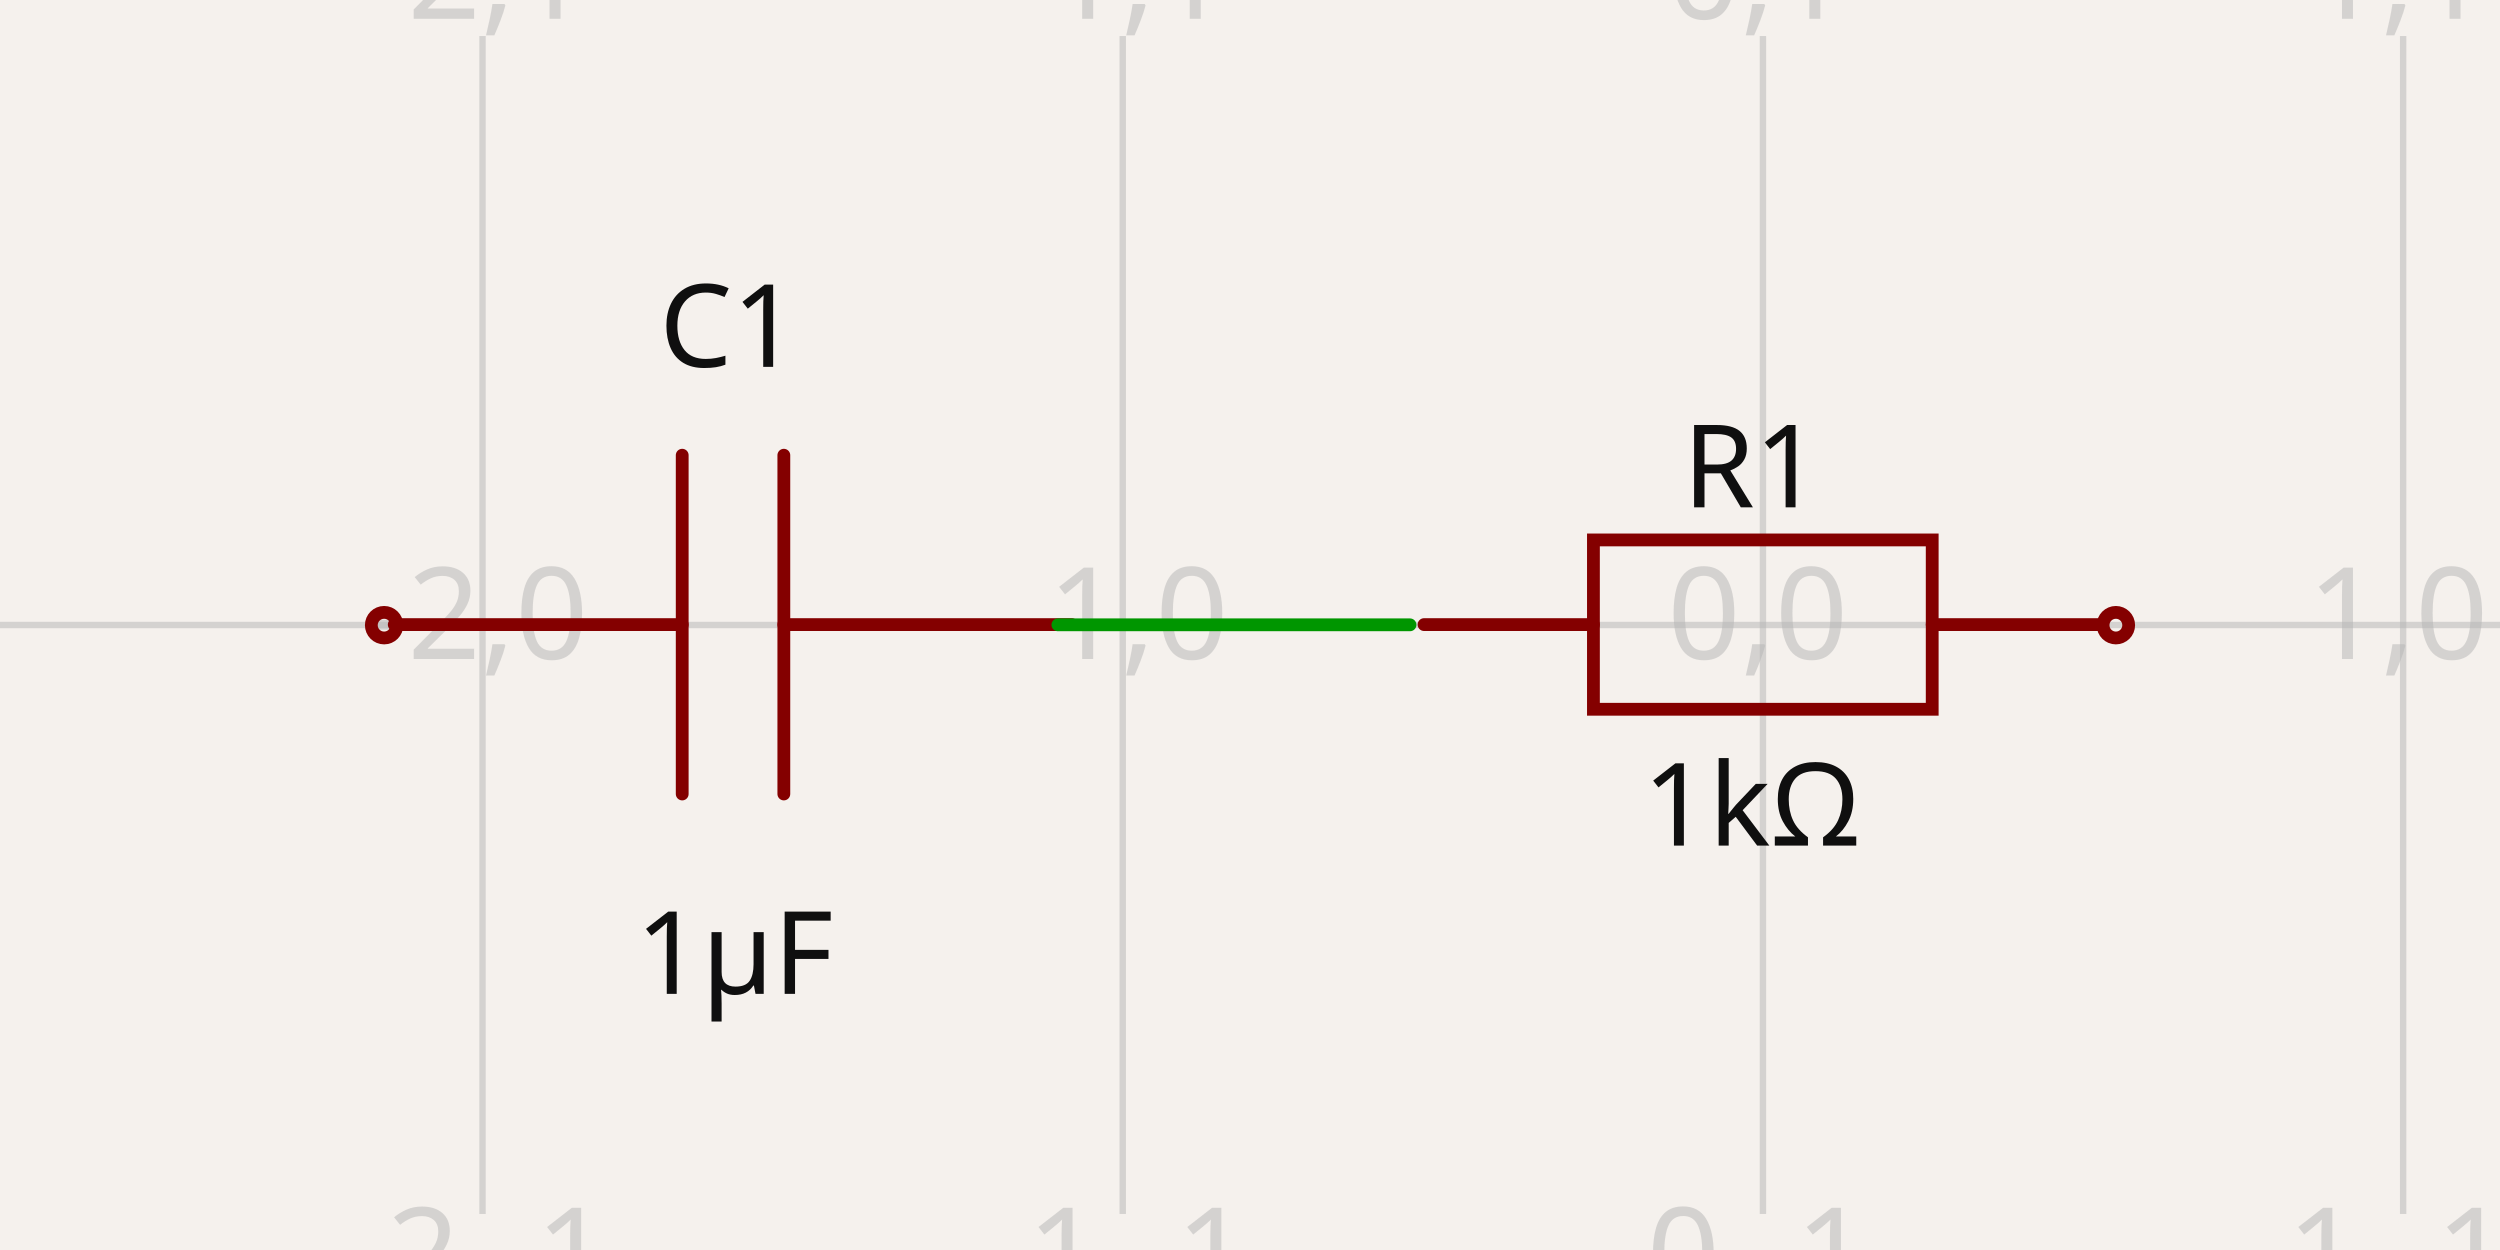
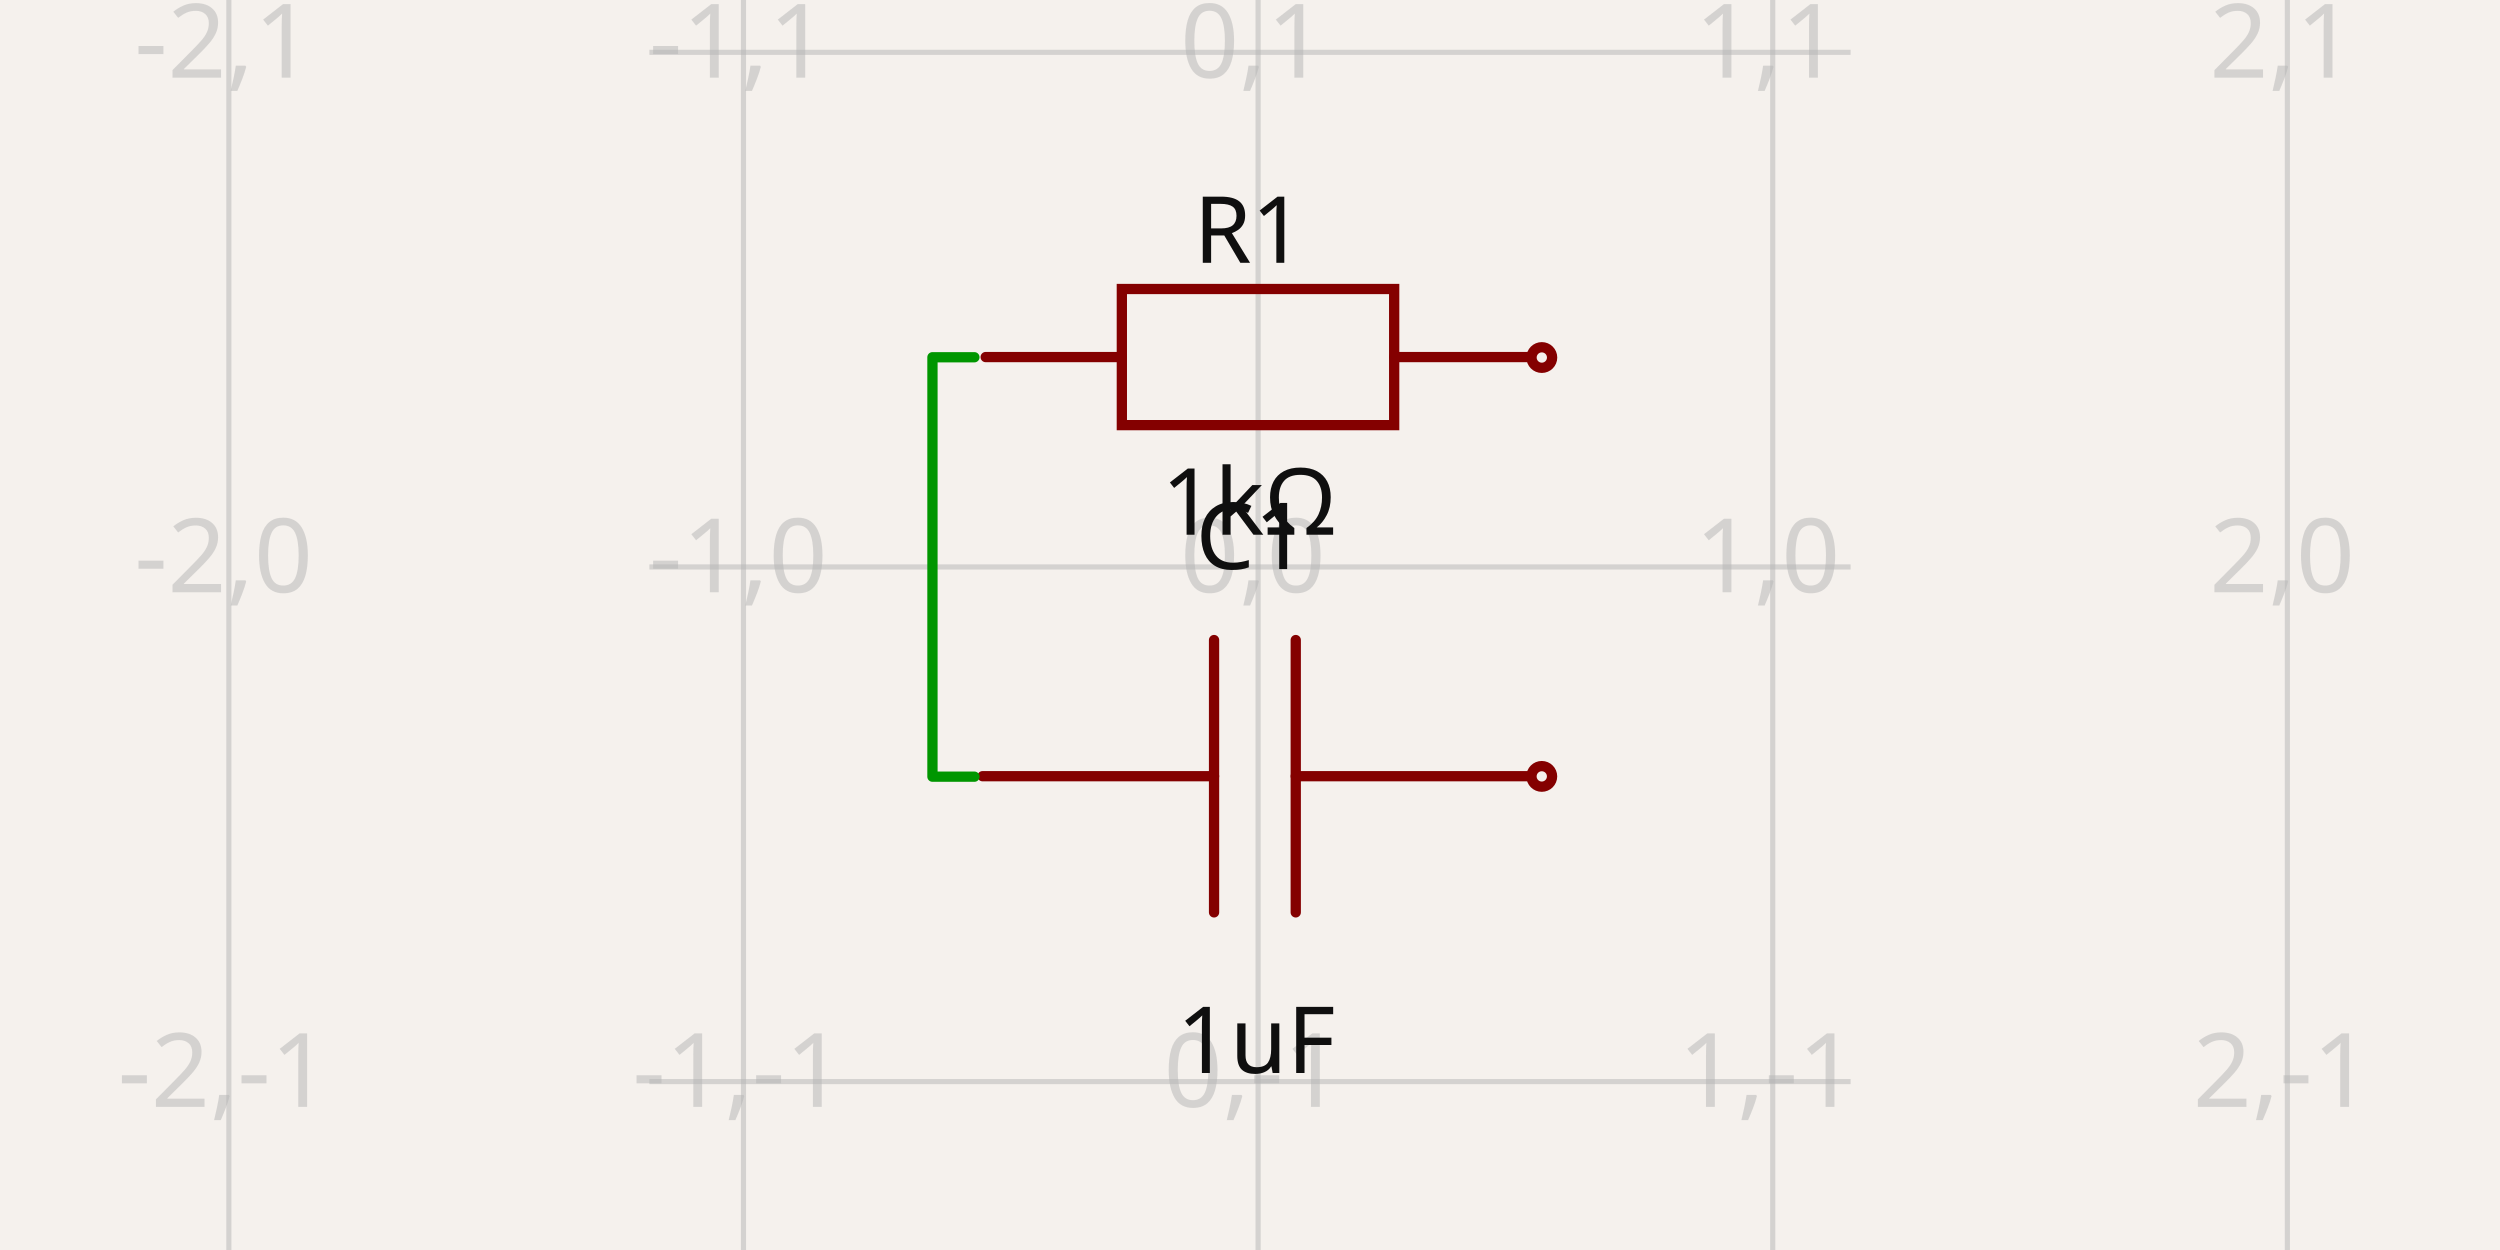
- <svg xmlns="http://www.w3.org/2000/svg" width="1200" height="600" style="background-color: rgb(245, 241, 237)" data-real-to-screen-transform="matrix(307.2983354673,0,0,-307.2983354673,846.210284251,299.9999692702)" data-software-used-string="@tscircuit/core@0.0.640">
+ <svg xmlns="http://www.w3.org/2000/svg" width="1200" height="600" style="background-color: rgb(245, 241, 237)" data-real-to-screen-transform="matrix(247.0225548061,0,0,-247.0225548061,603.8907361601,272.1416237945)" data-software-used-string="@tscircuit/core@0.0.641">
  <style>
              .boundary { fill: rgb(245, 241, 237); }
              .schematic-boundary { fill: none; stroke: #fff; }
              .component { fill: none; stroke: rgb(132, 0, 0); }
              .chip { fill: rgb(255, 255, 194); stroke: rgb(132, 0, 0); }
              .component-pin { fill: none; stroke: rgb(132, 0, 0); }
              .trace:hover {
                filter: invert(1);
              }
              .trace:hover .trace-crossing-outline {
                opacity: 0;
              }
              .trace:hover .trace-junction {
                filter: invert(1);
              }
              .text { font-family: sans-serif; fill: rgb(0, 150, 0); }
              .pin-number { fill: rgb(169, 0, 0); }
              .port-label { fill: rgb(0, 100, 100); }
              .component-name { fill: rgb(0, 100, 100); }
            </style>
  <rect class="boundary" x="0" y="0" width="1200" height="600" />
  <g class="grid">
-     <line x1="-75.685" y1="582.717" x2="-75.685" y2="17.283" stroke="rgb(181, 181, 181)" stroke-width="3.073" stroke-opacity="0.5" />
-     <line x1="231.614" y1="582.717" x2="231.614" y2="17.283" stroke="rgb(181, 181, 181)" stroke-width="3.073" stroke-opacity="0.5" />
-     <line x1="538.912" y1="582.717" x2="538.912" y2="17.283" stroke="rgb(181, 181, 181)" stroke-width="3.073" stroke-opacity="0.5" />
-     <line x1="846.21" y1="582.717" x2="846.21" y2="17.283" stroke="rgb(181, 181, 181)" stroke-width="3.073" stroke-opacity="0.5" />
-     <line x1="1153.509" y1="582.717" x2="1153.509" y2="17.283" stroke="rgb(181, 181, 181)" stroke-width="3.073" stroke-opacity="0.5" />
-     <line x1="1460.807" y1="582.717" x2="1460.807" y2="17.283" stroke="rgb(181, 181, 181)" stroke-width="3.073" stroke-opacity="0.5" />
-     <line x1="1.7587353795534e-10" y1="607.298" x2="1200" y2="607.298" stroke="rgb(181, 181, 181)" stroke-width="3.073" stroke-opacity="0.5" />
-     <line x1="1.7587353795534e-10" y1="300" x2="1200" y2="300" stroke="rgb(181, 181, 181)" stroke-width="3.073" stroke-opacity="0.5" />
-     <line x1="1.7587353795534e-10" y1="-7.298" x2="1200" y2="-7.298" stroke="rgb(181, 181, 181)" stroke-width="3.073" stroke-opacity="0.5" />
-     <text x="-78.185" y="602.298" fill="rgb(181, 181, 181)" font-size="61.46" fill-opacity="0.5" text-anchor="middle" dominant-baseline="middle" font-family="sans-serif">-3,-1</text>
-     <text x="-78.185" y="295" fill="rgb(181, 181, 181)" font-size="61.46" fill-opacity="0.5" text-anchor="middle" dominant-baseline="middle" font-family="sans-serif">-3,0</text>
-     <text x="-78.185" y="-12.298" fill="rgb(181, 181, 181)" font-size="61.46" fill-opacity="0.5" text-anchor="middle" dominant-baseline="middle" font-family="sans-serif">-3,1</text>
-     <text x="229.114" y="602.298" fill="rgb(181, 181, 181)" font-size="61.46" fill-opacity="0.5" text-anchor="middle" dominant-baseline="middle" font-family="sans-serif">-2,-1</text>
-     <text x="229.114" y="295" fill="rgb(181, 181, 181)" font-size="61.46" fill-opacity="0.5" text-anchor="middle" dominant-baseline="middle" font-family="sans-serif">-2,0</text>
-     <text x="229.114" y="-12.298" fill="rgb(181, 181, 181)" font-size="61.46" fill-opacity="0.5" text-anchor="middle" dominant-baseline="middle" font-family="sans-serif">-2,1</text>
-     <text x="536.412" y="602.298" fill="rgb(181, 181, 181)" font-size="61.46" fill-opacity="0.5" text-anchor="middle" dominant-baseline="middle" font-family="sans-serif">-1,-1</text>
-     <text x="536.412" y="295" fill="rgb(181, 181, 181)" font-size="61.46" fill-opacity="0.5" text-anchor="middle" dominant-baseline="middle" font-family="sans-serif">-1,0</text>
-     <text x="536.412" y="-12.298" fill="rgb(181, 181, 181)" font-size="61.46" fill-opacity="0.5" text-anchor="middle" dominant-baseline="middle" font-family="sans-serif">-1,1</text>
-     <text x="843.71" y="602.298" fill="rgb(181, 181, 181)" font-size="61.46" fill-opacity="0.5" text-anchor="middle" dominant-baseline="middle" font-family="sans-serif">0,-1</text>
-     <text x="843.71" y="295" fill="rgb(181, 181, 181)" font-size="61.46" fill-opacity="0.5" text-anchor="middle" dominant-baseline="middle" font-family="sans-serif">0,0</text>
-     <text x="843.71" y="-12.298" fill="rgb(181, 181, 181)" font-size="61.46" fill-opacity="0.5" text-anchor="middle" dominant-baseline="middle" font-family="sans-serif">0,1</text>
-     <text x="1151.009" y="602.298" fill="rgb(181, 181, 181)" font-size="61.46" fill-opacity="0.5" text-anchor="middle" dominant-baseline="middle" font-family="sans-serif">1,-1</text>
-     <text x="1151.009" y="295" fill="rgb(181, 181, 181)" font-size="61.46" fill-opacity="0.5" text-anchor="middle" dominant-baseline="middle" font-family="sans-serif">1,0</text>
-     <text x="1151.009" y="-12.298" fill="rgb(181, 181, 181)" font-size="61.46" fill-opacity="0.5" text-anchor="middle" dominant-baseline="middle" font-family="sans-serif">1,1</text>
-     <text x="1458.307" y="602.298" fill="rgb(181, 181, 181)" font-size="61.46" fill-opacity="0.5" text-anchor="middle" dominant-baseline="middle" font-family="sans-serif">2,-1</text>
-     <text x="1458.307" y="295" fill="rgb(181, 181, 181)" font-size="61.46" fill-opacity="0.5" text-anchor="middle" dominant-baseline="middle" font-family="sans-serif">2,0</text>
-     <text x="1458.307" y="-12.298" fill="rgb(181, 181, 181)" font-size="61.46" fill-opacity="0.5" text-anchor="middle" dominant-baseline="middle" font-family="sans-serif">2,1</text>
+     <line x1="109.846" y1="600" x2="109.846" y2="-6.207301339600235e-11" stroke="rgb(181, 181, 181)" stroke-width="2.47" stroke-opacity="0.5" />
+     <line x1="356.868" y1="600" x2="356.868" y2="-6.207301339600235e-11" stroke="rgb(181, 181, 181)" stroke-width="2.47" stroke-opacity="0.5" />
+     <line x1="603.891" y1="600" x2="603.891" y2="-6.207301339600235e-11" stroke="rgb(181, 181, 181)" stroke-width="2.47" stroke-opacity="0.5" />
+     <line x1="850.913" y1="600" x2="850.913" y2="-6.207301339600235e-11" stroke="rgb(181, 181, 181)" stroke-width="2.47" stroke-opacity="0.5" />
+     <line x1="1097.936" y1="600" x2="1097.936" y2="-6.207301339600235e-11" stroke="rgb(181, 181, 181)" stroke-width="2.47" stroke-opacity="0.5" />
+     <line x1="311.714" y1="766.187" x2="888.286" y2="766.187" stroke="rgb(181, 181, 181)" stroke-width="2.47" stroke-opacity="0.5" />
+     <line x1="311.714" y1="519.164" x2="888.286" y2="519.164" stroke="rgb(181, 181, 181)" stroke-width="2.47" stroke-opacity="0.5" />
+     <line x1="311.714" y1="272.142" x2="888.286" y2="272.142" stroke="rgb(181, 181, 181)" stroke-width="2.47" stroke-opacity="0.5" />
+     <line x1="311.714" y1="25.119" x2="888.286" y2="25.119" stroke="rgb(181, 181, 181)" stroke-width="2.47" stroke-opacity="0.5" />
+     <line x1="311.714" y1="-221.903" x2="888.286" y2="-221.903" stroke="rgb(181, 181, 181)" stroke-width="2.47" stroke-opacity="0.5" />
+     <text x="107.346" y="761.187" fill="rgb(181, 181, 181)" font-size="49.405" fill-opacity="0.5" text-anchor="middle" dominant-baseline="middle" font-family="sans-serif">-2,-2</text>
+     <text x="107.346" y="514.164" fill="rgb(181, 181, 181)" font-size="49.405" fill-opacity="0.5" text-anchor="middle" dominant-baseline="middle" font-family="sans-serif">-2,-1</text>
+     <text x="107.346" y="267.142" fill="rgb(181, 181, 181)" font-size="49.405" fill-opacity="0.5" text-anchor="middle" dominant-baseline="middle" font-family="sans-serif">-2,0</text>
+     <text x="107.346" y="20.119" fill="rgb(181, 181, 181)" font-size="49.405" fill-opacity="0.5" text-anchor="middle" dominant-baseline="middle" font-family="sans-serif">-2,1</text>
+     <text x="107.346" y="-226.903" fill="rgb(181, 181, 181)" font-size="49.405" fill-opacity="0.5" text-anchor="middle" dominant-baseline="middle" font-family="sans-serif">-2,2</text>
+     <text x="354.368" y="761.187" fill="rgb(181, 181, 181)" font-size="49.405" fill-opacity="0.5" text-anchor="middle" dominant-baseline="middle" font-family="sans-serif">-1,-2</text>
+     <text x="354.368" y="514.164" fill="rgb(181, 181, 181)" font-size="49.405" fill-opacity="0.5" text-anchor="middle" dominant-baseline="middle" font-family="sans-serif">-1,-1</text>
+     <text x="354.368" y="267.142" fill="rgb(181, 181, 181)" font-size="49.405" fill-opacity="0.5" text-anchor="middle" dominant-baseline="middle" font-family="sans-serif">-1,0</text>
+     <text x="354.368" y="20.119" fill="rgb(181, 181, 181)" font-size="49.405" fill-opacity="0.5" text-anchor="middle" dominant-baseline="middle" font-family="sans-serif">-1,1</text>
+     <text x="354.368" y="-226.903" fill="rgb(181, 181, 181)" font-size="49.405" fill-opacity="0.5" text-anchor="middle" dominant-baseline="middle" font-family="sans-serif">-1,2</text>
+     <text x="601.391" y="761.187" fill="rgb(181, 181, 181)" font-size="49.405" fill-opacity="0.5" text-anchor="middle" dominant-baseline="middle" font-family="sans-serif">0,-2</text>
+     <text x="601.391" y="514.164" fill="rgb(181, 181, 181)" font-size="49.405" fill-opacity="0.5" text-anchor="middle" dominant-baseline="middle" font-family="sans-serif">0,-1</text>
+     <text x="601.391" y="267.142" fill="rgb(181, 181, 181)" font-size="49.405" fill-opacity="0.5" text-anchor="middle" dominant-baseline="middle" font-family="sans-serif">0,0</text>
+     <text x="601.391" y="20.119" fill="rgb(181, 181, 181)" font-size="49.405" fill-opacity="0.5" text-anchor="middle" dominant-baseline="middle" font-family="sans-serif">0,1</text>
+     <text x="601.391" y="-226.903" fill="rgb(181, 181, 181)" font-size="49.405" fill-opacity="0.5" text-anchor="middle" dominant-baseline="middle" font-family="sans-serif">0,2</text>
+     <text x="848.413" y="761.187" fill="rgb(181, 181, 181)" font-size="49.405" fill-opacity="0.5" text-anchor="middle" dominant-baseline="middle" font-family="sans-serif">1,-2</text>
+     <text x="848.413" y="514.164" fill="rgb(181, 181, 181)" font-size="49.405" fill-opacity="0.5" text-anchor="middle" dominant-baseline="middle" font-family="sans-serif">1,-1</text>
+     <text x="848.413" y="267.142" fill="rgb(181, 181, 181)" font-size="49.405" fill-opacity="0.5" text-anchor="middle" dominant-baseline="middle" font-family="sans-serif">1,0</text>
+     <text x="848.413" y="20.119" fill="rgb(181, 181, 181)" font-size="49.405" fill-opacity="0.5" text-anchor="middle" dominant-baseline="middle" font-family="sans-serif">1,1</text>
+     <text x="848.413" y="-226.903" fill="rgb(181, 181, 181)" font-size="49.405" fill-opacity="0.5" text-anchor="middle" dominant-baseline="middle" font-family="sans-serif">1,2</text>
+     <text x="1095.436" y="761.187" fill="rgb(181, 181, 181)" font-size="49.405" fill-opacity="0.5" text-anchor="middle" dominant-baseline="middle" font-family="sans-serif">2,-2</text>
+     <text x="1095.436" y="514.164" fill="rgb(181, 181, 181)" font-size="49.405" fill-opacity="0.5" text-anchor="middle" dominant-baseline="middle" font-family="sans-serif">2,-1</text>
+     <text x="1095.436" y="267.142" fill="rgb(181, 181, 181)" font-size="49.405" fill-opacity="0.5" text-anchor="middle" dominant-baseline="middle" font-family="sans-serif">2,0</text>
+     <text x="1095.436" y="20.119" fill="rgb(181, 181, 181)" font-size="49.405" fill-opacity="0.5" text-anchor="middle" dominant-baseline="middle" font-family="sans-serif">2,1</text>
+     <text x="1095.436" y="-226.903" fill="rgb(181, 181, 181)" font-size="49.405" fill-opacity="0.5" text-anchor="middle" dominant-baseline="middle" font-family="sans-serif">2,2</text>
  </g>
  <g data-circuit-json-type="schematic_component" data-schematic-component-id="schematic_component_0">
-     <rect class="component-overlay" x="683.542" y="259.154" width="325.224" height="81.306" fill="transparent" />
-     <path d="M 683.542 299.807 L 764.848 299.807" stroke="rgb(132, 0, 0)" fill="none" stroke-width="6.146px" stroke-linecap="round" />
-     <path d="M 927.46 299.807 L 1008.766 299.807" stroke="rgb(132, 0, 0)" fill="none" stroke-width="6.146px" stroke-linecap="round" />
-     <path d="M 846.154 259.154 L 927.46 259.154 L 927.46 340.46 L 764.848 340.46 L 764.848 259.154 L 846.154 259.154" stroke="rgb(132, 0, 0)" fill="none" stroke-width="6.146px" stroke-linecap="round" />
-     <text x="840.833" y="243.507" fill="rgb(15, 15, 15)" font-family="sans-serif" text-anchor="middle" dominant-baseline="auto" font-size="55.314px">R1</text>
-     <text x="840.833" y="362.966" fill="rgb(15, 15, 15)" font-family="sans-serif" text-anchor="middle" dominant-baseline="hanging" font-size="55.314px">1kΩ</text>
-     <circle cx="1015.621" cy="300.084" r="6.146px" stroke-width="6.146px" fill="none" stroke="rgb(132, 0, 0)" />
+     <rect class="component-overlay" x="473.129" y="138.712" width="261.432" height="65.358" fill="transparent" />
+     <path d="M 473.129 171.391 L 538.487 171.391" stroke="rgb(132, 0, 0)" fill="none" stroke-width="4.94px" stroke-linecap="round" />
+     <path d="M 669.203 171.391 L 734.561 171.391" stroke="rgb(132, 0, 0)" fill="none" stroke-width="4.94px" stroke-linecap="round" />
+     <path d="M 603.845 138.712 L 669.203 138.712 L 669.203 204.07 L 538.487 204.07 L 538.487 138.712 L 603.845 138.712" stroke="rgb(132, 0, 0)" fill="none" stroke-width="4.94px" stroke-linecap="round" />
+     <text x="599.568" y="126.139" fill="rgb(15, 15, 15)" font-family="sans-serif" text-anchor="middle" dominant-baseline="auto" font-size="44.464px">R1</text>
+     <text x="599.568" y="222.156" fill="rgb(15, 15, 15)" font-family="sans-serif" text-anchor="middle" dominant-baseline="hanging" font-size="44.464px">1kΩ</text>
+     <circle cx="740.072" cy="171.614" r="4.94px" stroke-width="4.94px" fill="none" stroke="rgb(132, 0, 0)" />
  </g>
  <g data-circuit-json-type="schematic_component" data-schematic-component-id="schematic_component_1">
-     <rect class="component-overlay" x="189.239" y="218.501" width="325.224" height="162.612" fill="transparent" />
-     <path d="M 514.463 299.807 L 376.242 299.807" stroke="rgb(132, 0, 0)" fill="none" stroke-width="6.146px" stroke-linecap="round" />
-     <path d="M 327.459 299.807 L 189.239 299.807" stroke="rgb(132, 0, 0)" fill="none" stroke-width="6.146px" stroke-linecap="round" />
-     <path d="M 376.242 218.501 L 376.242 381.113" stroke="rgb(132, 0, 0)" fill="none" stroke-width="6.146px" stroke-linecap="round" />
-     <path d="M 327.459 218.501 L 327.459 381.113" stroke="rgb(132, 0, 0)" fill="none" stroke-width="6.146px" stroke-linecap="round" />
-     <text x="349.811" y="176.103" fill="rgb(15, 15, 15)" font-family="sans-serif" text-anchor="middle" dominant-baseline="auto" font-size="55.314px">C1</text>
-     <text x="352.581" y="434.133" fill="rgb(15, 15, 15)" font-family="sans-serif" text-anchor="middle" dominant-baseline="hanging" font-size="55.314px">1µF</text>
-     <circle cx="184.379" cy="300.084" r="6.146px" stroke-width="6.146px" fill="none" stroke="rgb(132, 0, 0)" />
+     <rect class="component-overlay" x="471.636" y="307.224" width="261.432" height="130.716" fill="transparent" />
+     <path d="M 733.068 372.582 L 621.959 372.582" stroke="rgb(132, 0, 0)" fill="none" stroke-width="4.94px" stroke-linecap="round" />
+     <path d="M 582.745 372.582 L 471.636 372.582" stroke="rgb(132, 0, 0)" fill="none" stroke-width="4.94px" stroke-linecap="round" />
+     <path d="M 621.959 307.224 L 621.959 437.94" stroke="rgb(132, 0, 0)" fill="none" stroke-width="4.94px" stroke-linecap="round" />
+     <path d="M 582.745 307.224 L 582.745 437.94" stroke="rgb(132, 0, 0)" fill="none" stroke-width="4.94px" stroke-linecap="round" />
+     <text x="600.713" y="273.152" fill="rgb(15, 15, 15)" font-family="sans-serif" text-anchor="middle" dominant-baseline="auto" font-size="44.464px">C1</text>
+     <text x="602.94" y="480.55" fill="rgb(15, 15, 15)" font-family="sans-serif" text-anchor="middle" dominant-baseline="hanging" font-size="44.464px">1uF</text>
+     <circle cx="740.052" cy="372.67" r="4.94px" stroke-width="4.94px" fill="none" stroke="rgb(132, 0, 0)" />
  </g>
  <g class="trace" data-circuit-json-type="schematic_trace" data-schematic-trace-id="schematic_trace_0">
-     <path d="M 676.8 299.916 L 507.785 299.916 L 507.785 299.916 L 523.15 299.916" class="trace-invisible-hover-outline" stroke="rgb(0, 150, 0)" fill="none" stroke-width="49.168px" stroke-linecap="round" opacity="0" stroke-linejoin="round" />
-     <path d="M 676.8 299.916 L 507.785 299.916 L 507.785 299.916 L 523.15 299.916" stroke="rgb(0, 150, 0)" fill="none" stroke-width="6.146px" stroke-linecap="round" stroke-linejoin="round" />
+     <path d="M 467.709 171.479 L 447.577 171.479 L 447.577 372.805 L 467.73 372.805" class="trace-invisible-hover-outline" stroke="rgb(0, 150, 0)" fill="none" stroke-width="39.524px" stroke-linecap="round" opacity="0" stroke-linejoin="round" />
+     <path d="M 467.709 171.479 L 447.577 171.479 L 447.577 372.805 L 467.73 372.805" stroke="rgb(0, 150, 0)" fill="none" stroke-width="4.94px" stroke-linecap="round" stroke-linejoin="round" />
  </g>
  <g class="schematic-port-hover" data-schematic-port-id="source_port_0">
-     <circle cx="676.8" cy="299.916" r="12.292" fill="red" opacity="0" />
+     <circle cx="467.709" cy="171.479" r="9.881" fill="red" opacity="0" />
  </g>
  <g class="schematic-port-hover" data-schematic-port-id="source_port_1">
-     <circle cx="1015.621" cy="300.084" r="12.292" fill="red" opacity="0" />
+     <circle cx="740.072" cy="171.614" r="9.881" fill="red" opacity="0" />
  </g>
  <g class="schematic-port-hover" data-schematic-port-id="source_port_2">
-     <circle cx="523.15" cy="299.916" r="12.292" fill="red" opacity="0" />
+     <circle cx="467.73" cy="372.805" r="9.881" fill="red" opacity="0" />
  </g>
  <g class="schematic-port-hover" data-schematic-port-id="source_port_3">
-     <circle cx="184.379" cy="300.084" r="12.292" fill="red" opacity="0" />
+     <circle cx="740.052" cy="372.67" r="9.881" fill="red" opacity="0" />
  </g>
</svg>
